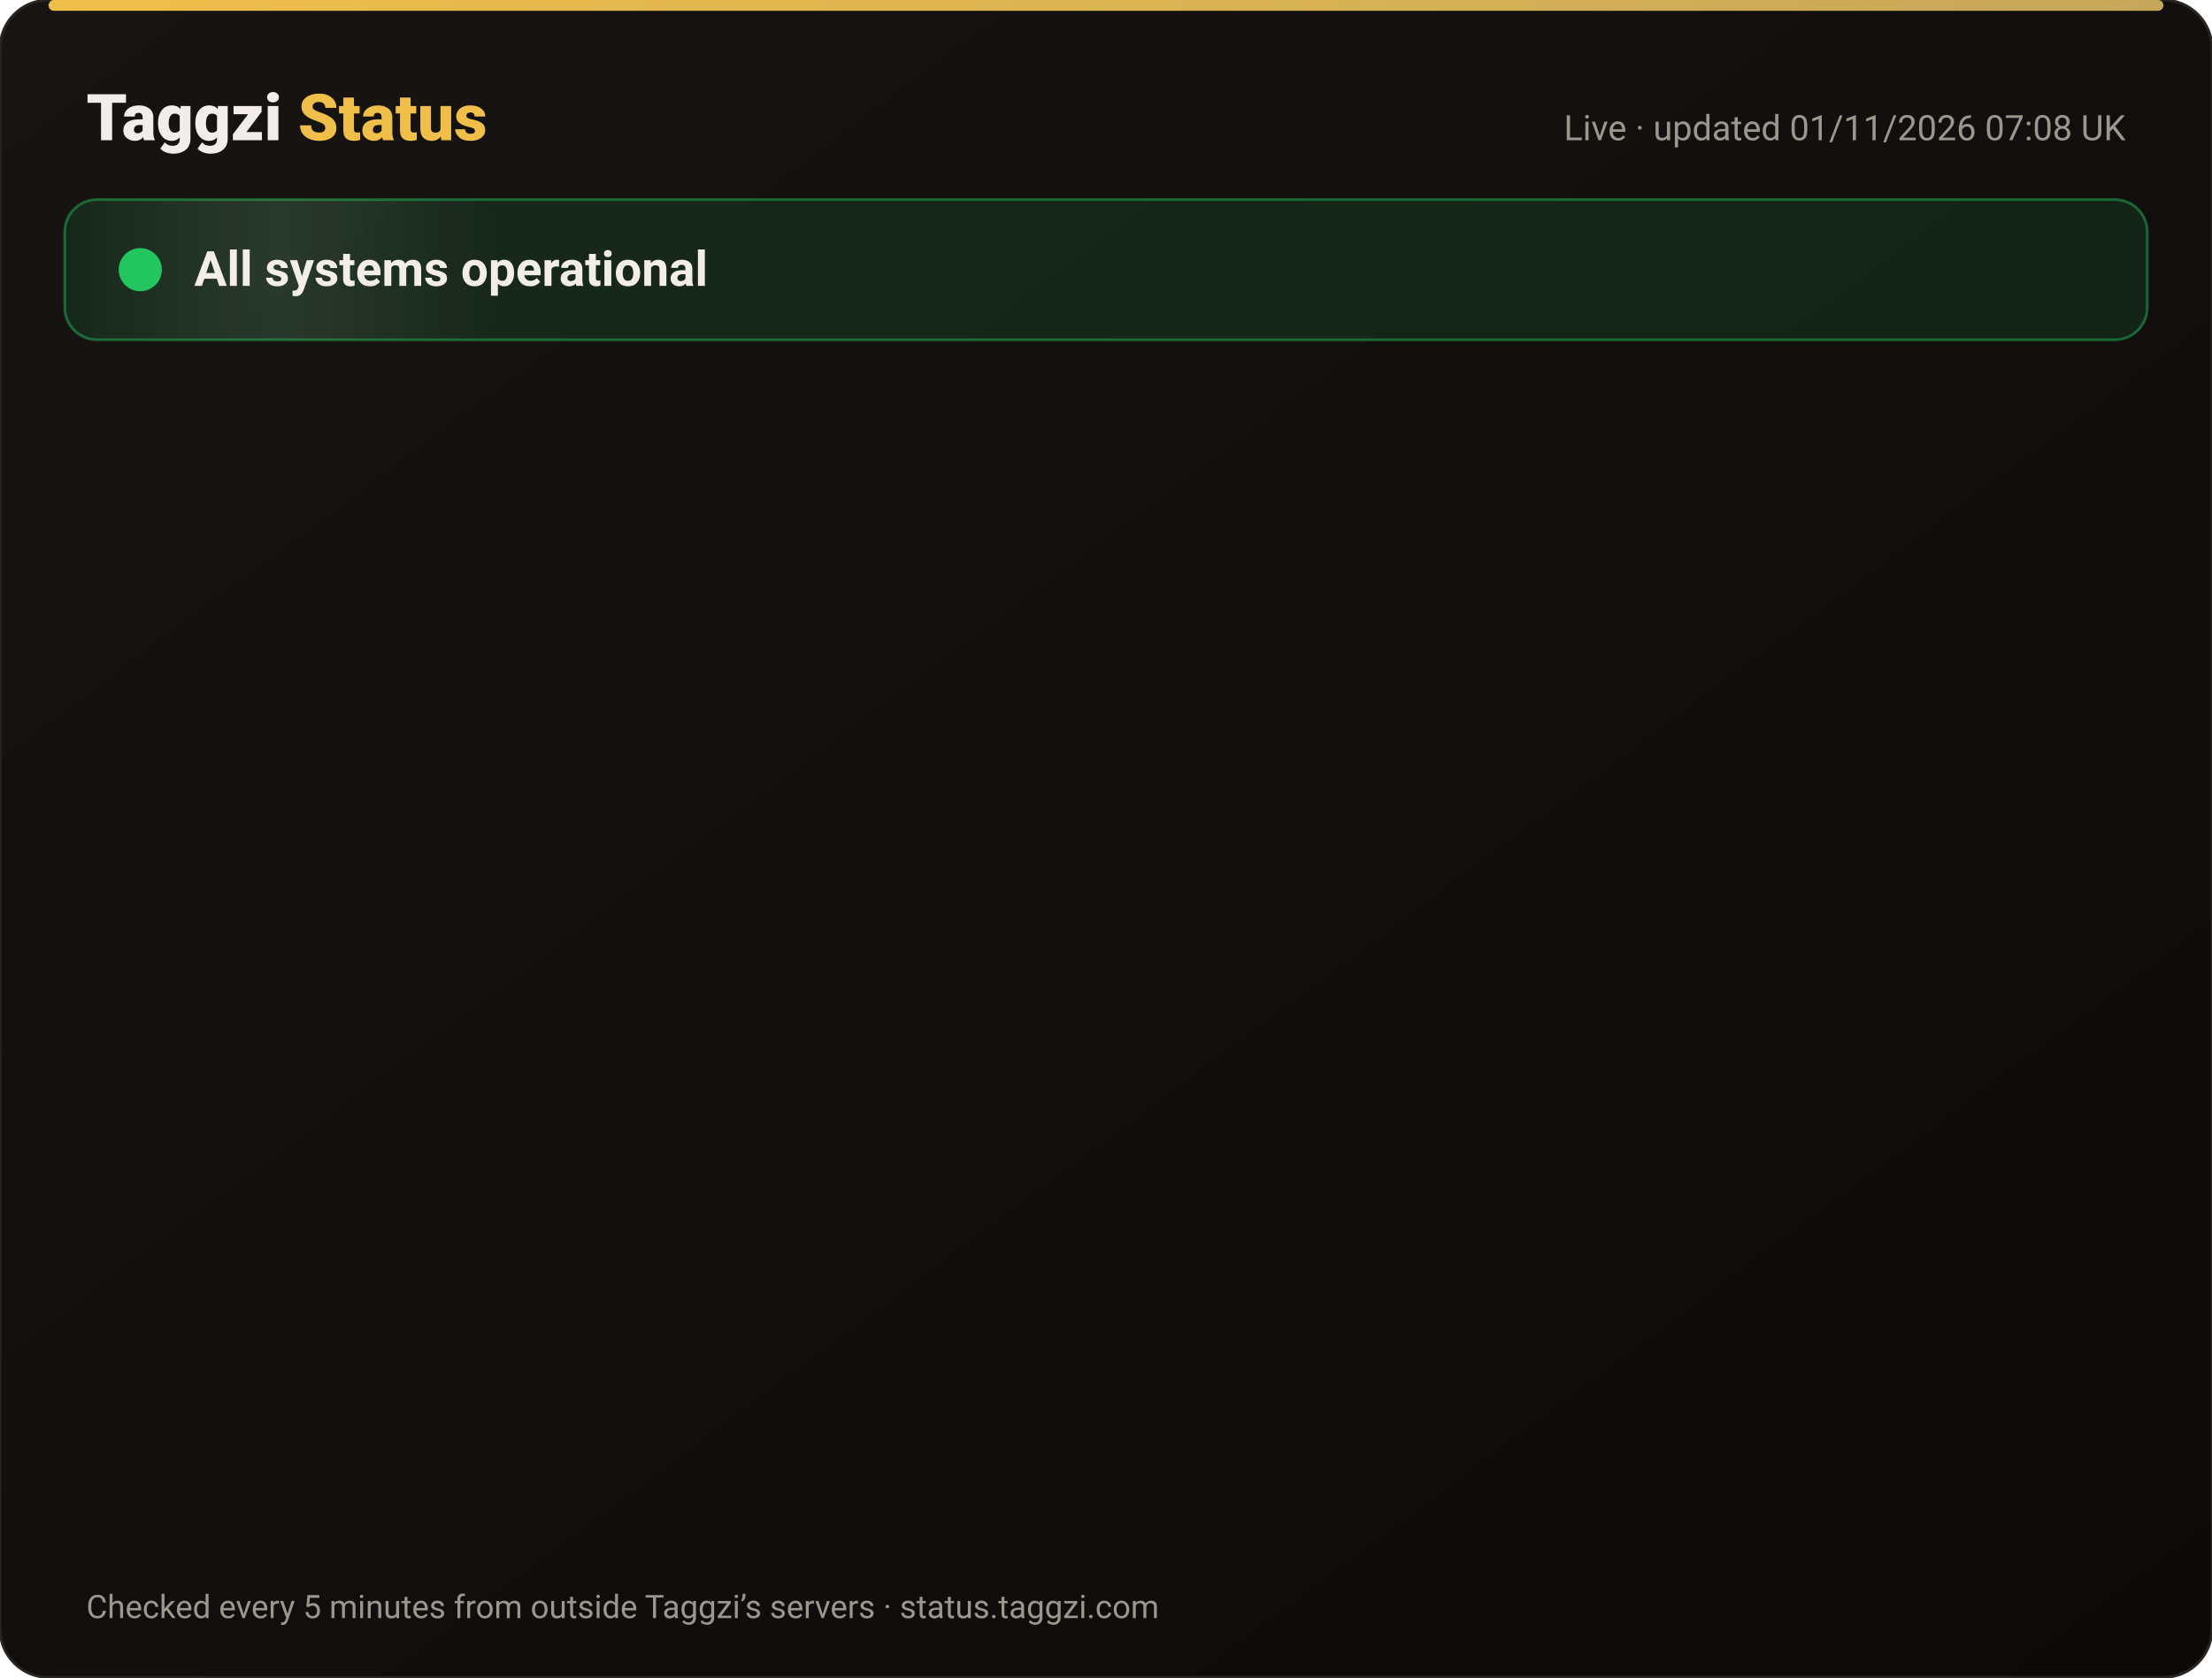
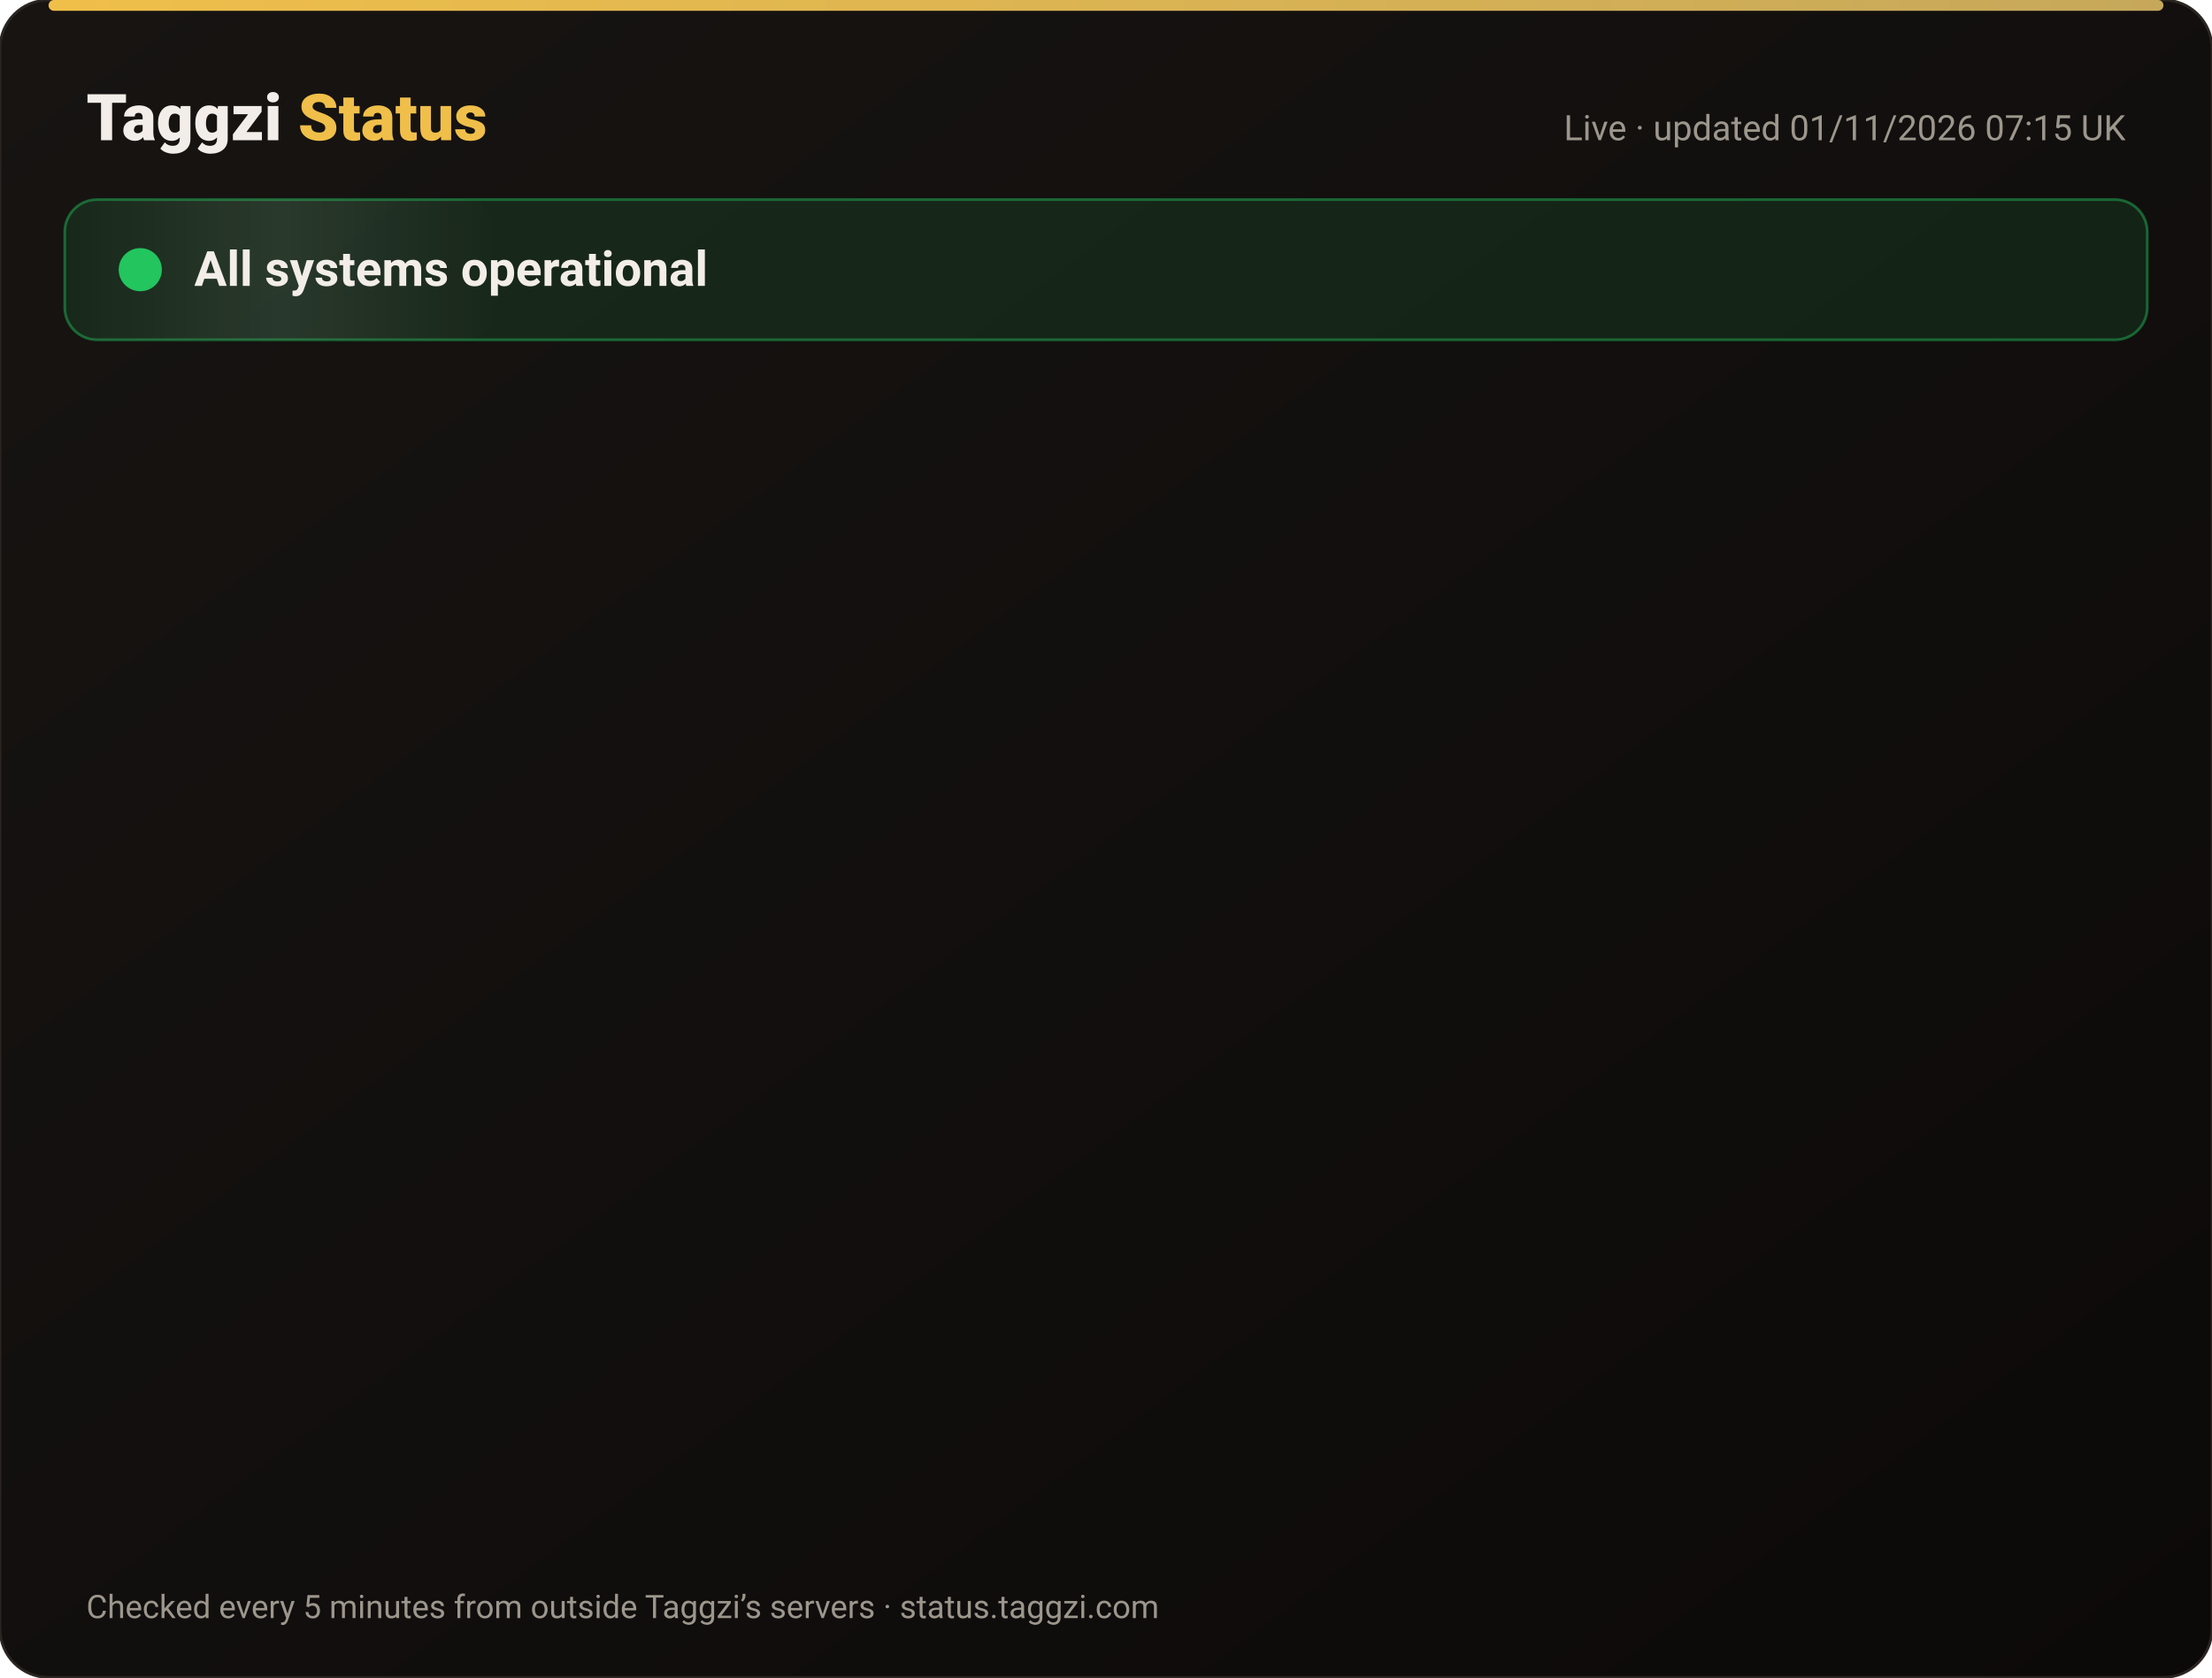
<svg xmlns="http://www.w3.org/2000/svg" width="820" height="622" viewBox="0 0 820 622" font-family="-apple-system,Segoe UI,Roboto,Helvetica,Arial,sans-serif">
  <defs>
    <linearGradient id="bg" x1="0" y1="0" x2="1" y2="1">
      <stop offset="0" stop-color="#171412" />
      <stop offset="1" stop-color="#0C0A09" />
    </linearGradient>
    <linearGradient id="gold" x1="0" x2="1">
      <stop offset="0" stop-color="#F0BF4A" />
      <stop offset="1" stop-color="#c6a85b" />
    </linearGradient>
    <linearGradient id="shine" x1="0" x2="1">
      <stop offset="0" stop-color="#fff" stop-opacity="0" />
      <stop offset=".5" stop-color="#fff" stop-opacity=".08" />
      <stop offset="1" stop-color="#fff" stop-opacity="0" />
    </linearGradient>
  </defs>
  <rect width="820" height="622" rx="18" fill="url(#bg)" stroke="#2a2521" />
  <rect x="18" y="0" width="784" height="4" rx="2" fill="url(#gold)" />
  <text x="32" y="52" font-size="24" font-weight="800" fill="#F2EDE8">Taggzi <tspan fill="#F0BF4A">Status</tspan>
  </text>
-   <text x="788" y="52" font-size="13" fill="#9C968C" text-anchor="end">Live · updated 01/11/2026 07:08 UK</text>
+   <text x="788" y="52" font-size="13" fill="#9C968C" text-anchor="end">Live · updated 01/11/2026 07:15 UK</text>
  <rect x="24" y="74" width="772" height="52" rx="12" fill="#22c55e" fill-opacity=".12" stroke="#22c55e" stroke-opacity=".45" />
  <rect x="24" y="74" width="160" height="52" rx="12" fill="url(#shine)">
    <animate attributeName="x" from="-160" to="820" dur="4s" repeatCount="indefinite" />
  </rect>
  <circle cx="52" cy="100" r="7" fill="#22c55e" />
  <circle cx="52" cy="100" r="7" fill="none" stroke="#22c55e" stroke-width="2">
    <animate attributeName="r" values="7;15;7" dur="2s" repeatCount="indefinite" />
    <animate attributeName="opacity" values=".9;0;.9" dur="2s" repeatCount="indefinite" />
  </circle>
  <text x="72" y="106" font-size="18" font-weight="700" fill="#F2EDE8">All systems operational</text>
  <g opacity="0">
    <animate attributeName="opacity" from="0" to="1" begin="0.00s" dur=".6s" fill="freeze" />
    <line x1="32" y1="188" x2="788" y2="188" stroke="#2a2521" />
    <circle cx="44" cy="166" r="6" fill="#22c55e">
      <animate attributeName="opacity" values="1;.45;1" dur="2.4s" begin="0.00s" repeatCount="indefinite" />
    </circle>
    <text x="62" y="171" font-size="15" font-weight="650" fill="#F2EDE8">Website</text>
    <text x="630" y="171" font-size="13" fill="#9C968C" text-anchor="end">99.96% uptime</text>
    <rect x="648" y="154" width="140" height="24" rx="12" fill="#22c55e" fill-opacity=".14" stroke="#22c55e" stroke-opacity=".5" />
    <text x="718" y="171" font-size="12" font-weight="700" fill="#22c55e" text-anchor="middle">Operational</text>
  </g>
  <g opacity="0">
    <animate attributeName="opacity" from="0" to="1" begin="0.15s" dur=".6s" fill="freeze" />
    <line x1="32" y1="234" x2="788" y2="234" stroke="#2a2521" />
    <circle cx="44" cy="212" r="6" fill="#22c55e">
      <animate attributeName="opacity" values="1;.45;1" dur="2.4s" begin="0.15s" repeatCount="indefinite" />
    </circle>
    <text x="62" y="217" font-size="15" font-weight="650" fill="#F2EDE8">Tag scans</text>
    <text x="630" y="217" font-size="13" fill="#9C968C" text-anchor="end">99.96% uptime</text>
    <rect x="648" y="200" width="140" height="24" rx="12" fill="#22c55e" fill-opacity=".14" stroke="#22c55e" stroke-opacity=".5" />
    <text x="718" y="217" font-size="12" font-weight="700" fill="#22c55e" text-anchor="middle">Operational</text>
  </g>
  <g opacity="0">
    <animate attributeName="opacity" from="0" to="1" begin="0.30s" dur=".6s" fill="freeze" />
    <line x1="32" y1="280" x2="788" y2="280" stroke="#2a2521" />
    <circle cx="44" cy="258" r="6" fill="#22c55e">
      <animate attributeName="opacity" values="1;.45;1" dur="2.4s" begin="0.30s" repeatCount="indefinite" />
    </circle>
    <text x="62" y="263" font-size="15" font-weight="650" fill="#F2EDE8">Manual tag lookup</text>
    <text x="630" y="263" font-size="13" fill="#9C968C" text-anchor="end">99.96% uptime</text>
    <rect x="648" y="246" width="140" height="24" rx="12" fill="#22c55e" fill-opacity=".14" stroke="#22c55e" stroke-opacity=".5" />
    <text x="718" y="263" font-size="12" font-weight="700" fill="#22c55e" text-anchor="middle">Operational</text>
  </g>
  <g opacity="0">
    <animate attributeName="opacity" from="0" to="1" begin="0.45s" dur=".6s" fill="freeze" />
    <line x1="32" y1="326" x2="788" y2="326" stroke="#2a2521" />
    <circle cx="44" cy="304" r="6" fill="#22c55e">
      <animate attributeName="opacity" values="1;.45;1" dur="2.4s" begin="0.45s" repeatCount="indefinite" />
    </circle>
    <text x="62" y="309" font-size="15" font-weight="650" fill="#F2EDE8">App &amp; login</text>
    <text x="630" y="309" font-size="13" fill="#9C968C" text-anchor="end">99.96% uptime</text>
    <rect x="648" y="292" width="140" height="24" rx="12" fill="#22c55e" fill-opacity=".14" stroke="#22c55e" stroke-opacity=".5" />
    <text x="718" y="309" font-size="12" font-weight="700" fill="#22c55e" text-anchor="middle">Operational</text>
  </g>
  <g opacity="0">
    <animate attributeName="opacity" from="0" to="1" begin="0.60s" dur=".6s" fill="freeze" />
    <line x1="32" y1="372" x2="788" y2="372" stroke="#2a2521" />
    <circle cx="44" cy="350" r="6" fill="#22c55e">
      <animate attributeName="opacity" values="1;.45;1" dur="2.4s" begin="0.60s" repeatCount="indefinite" />
    </circle>
    <text x="62" y="355" font-size="15" font-weight="650" fill="#F2EDE8">Community alerts</text>
    <text x="630" y="355" font-size="13" fill="#9C968C" text-anchor="end">99.96% uptime</text>
    <rect x="648" y="338" width="140" height="24" rx="12" fill="#22c55e" fill-opacity=".14" stroke="#22c55e" stroke-opacity=".5" />
    <text x="718" y="355" font-size="12" font-weight="700" fill="#22c55e" text-anchor="middle">Operational</text>
  </g>
  <g opacity="0">
    <animate attributeName="opacity" from="0" to="1" begin="0.75s" dur=".6s" fill="freeze" />
    <line x1="32" y1="418" x2="788" y2="418" stroke="#2a2521" />
    <circle cx="44" cy="396" r="6" fill="#22c55e">
      <animate attributeName="opacity" values="1;.45;1" dur="2.4s" begin="0.75s" repeatCount="indefinite" />
    </circle>
    <text x="62" y="401" font-size="15" font-weight="650" fill="#F2EDE8">Private calling</text>
    <text x="630" y="401" font-size="13" fill="#9C968C" text-anchor="end">99.96% uptime</text>
    <rect x="648" y="384" width="140" height="24" rx="12" fill="#22c55e" fill-opacity=".14" stroke="#22c55e" stroke-opacity=".5" />
    <text x="718" y="401" font-size="12" font-weight="700" fill="#22c55e" text-anchor="middle">Operational</text>
  </g>
  <g opacity="0">
    <animate attributeName="opacity" from="0" to="1" begin="0.90s" dur=".6s" fill="freeze" />
    <line x1="32" y1="464" x2="788" y2="464" stroke="#2a2521" />
    <circle cx="44" cy="442" r="6" fill="#22c55e">
      <animate attributeName="opacity" values="1;.45;1" dur="2.4s" begin="0.90s" repeatCount="indefinite" />
    </circle>
    <text x="62" y="447" font-size="15" font-weight="650" fill="#F2EDE8">Payments</text>
    <text x="630" y="447" font-size="13" fill="#9C968C" text-anchor="end">99.95% uptime</text>
    <rect x="648" y="430" width="140" height="24" rx="12" fill="#22c55e" fill-opacity=".14" stroke="#22c55e" stroke-opacity=".5" />
    <text x="718" y="447" font-size="12" font-weight="700" fill="#22c55e" text-anchor="middle">Operational</text>
  </g>
  <g opacity="0">
    <animate attributeName="opacity" from="0" to="1" begin="1.05s" dur=".6s" fill="freeze" />
    <line x1="32" y1="510" x2="788" y2="510" stroke="#2a2521" />
    <circle cx="44" cy="488" r="6" fill="#22c55e">
      <animate attributeName="opacity" values="1;.45;1" dur="2.4s" begin="1.05s" repeatCount="indefinite" />
    </circle>
    <text x="62" y="493" font-size="15" font-weight="650" fill="#F2EDE8">Email &amp; support</text>
    <text x="630" y="493" font-size="13" fill="#9C968C" text-anchor="end">99.96% uptime</text>
    <rect x="648" y="476" width="140" height="24" rx="12" fill="#22c55e" fill-opacity=".14" stroke="#22c55e" stroke-opacity=".5" />
    <text x="718" y="493" font-size="12" font-weight="700" fill="#22c55e" text-anchor="middle">Operational</text>
  </g>
  <g opacity="0">
    <animate attributeName="opacity" from="0" to="1" begin="1.20s" dur=".6s" fill="freeze" />
    <line x1="32" y1="556" x2="788" y2="556" stroke="#2a2521" />
    <circle cx="44" cy="534" r="6" fill="#22c55e">
      <animate attributeName="opacity" values="1;.45;1" dur="2.4s" begin="1.20s" repeatCount="indefinite" />
    </circle>
    <text x="62" y="539" font-size="15" font-weight="650" fill="#F2EDE8">Secure connection (SSL)</text>
    <text x="630" y="539" font-size="13" fill="#9C968C" text-anchor="end">100.00% uptime</text>
    <rect x="648" y="522" width="140" height="24" rx="12" fill="#22c55e" fill-opacity=".14" stroke="#22c55e" stroke-opacity=".5" />
    <text x="718" y="539" font-size="12" font-weight="700" fill="#22c55e" text-anchor="middle">Operational</text>
  </g>
  <text x="32" y="600" font-size="12" fill="#9C968C">Checked every 5 minutes from outside Taggzi’s servers · status.taggzi.com</text>
</svg>
